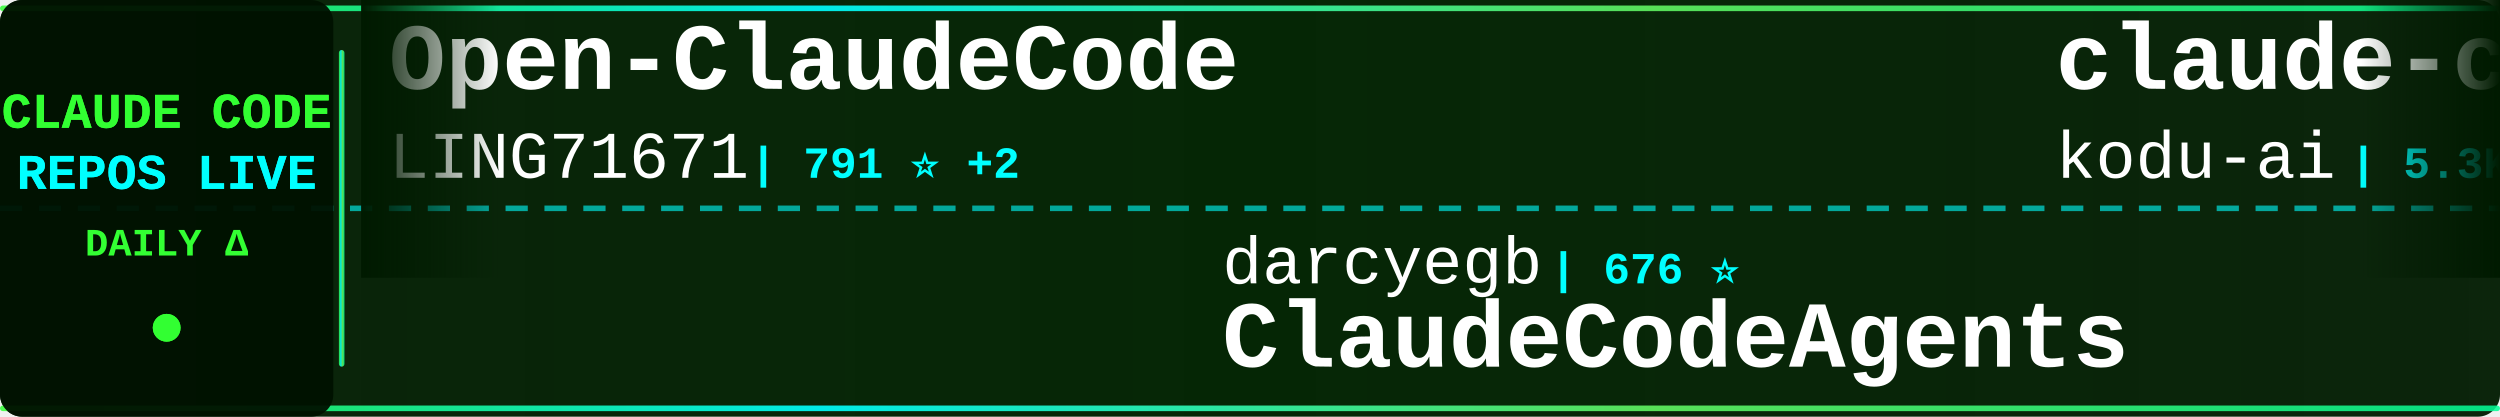
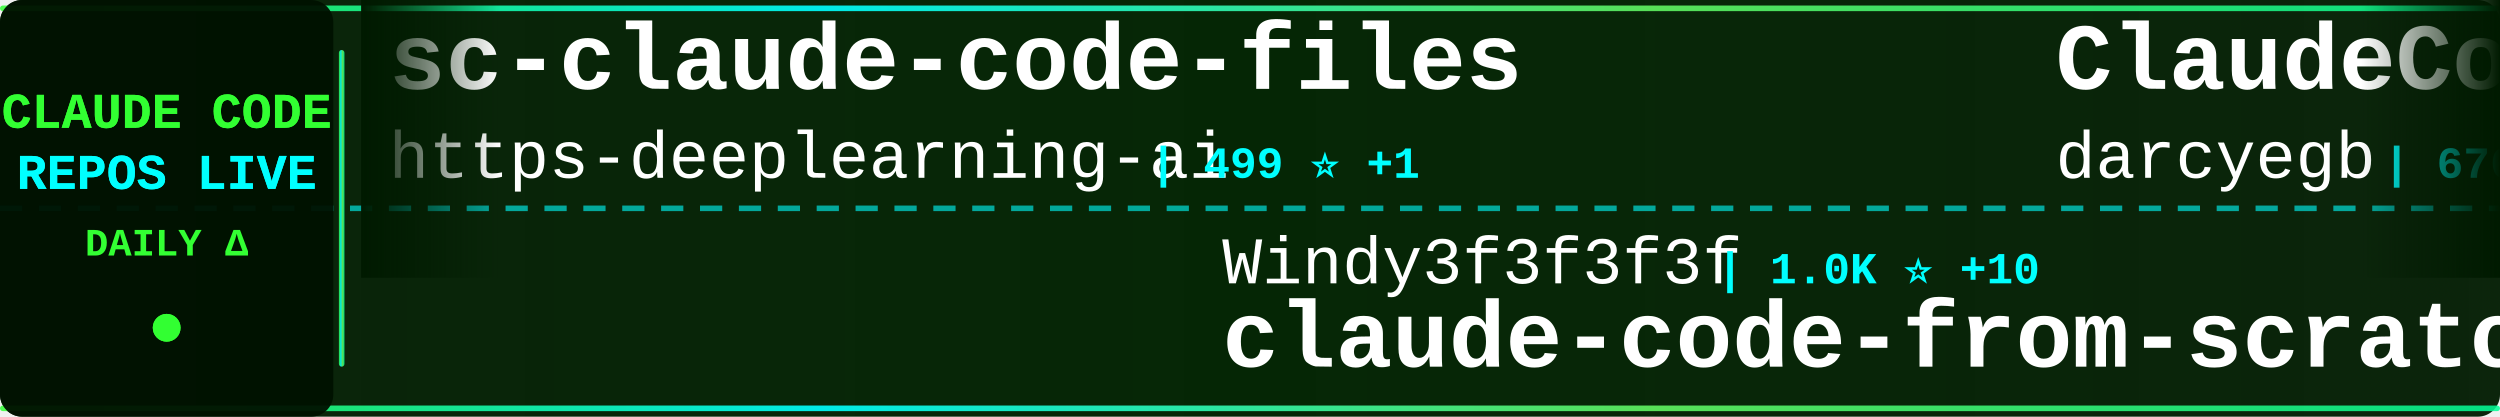
<svg xmlns="http://www.w3.org/2000/svg" width="900" height="150">
  <defs>
    <linearGradient id="tickerBg" x1="0%" y1="0%" x2="100%" y2="0%">
      <stop offset="0%" style="stop-color:#001a00;stop-opacity:0.95" />
      <stop offset="50%" style="stop-color:#002200;stop-opacity:0.98" />
      <stop offset="100%" style="stop-color:#001a00;stop-opacity:0.95" />
    </linearGradient>
    <linearGradient id="borderGrad" x1="0%" y1="0%" x2="100%" y2="0%">
      <stop offset="0%" style="stop-color:#33ff33;stop-opacity:0.85">
        <animate attributeName="stop-opacity" values="0.85;1;0.85" dur="2s" repeatCount="indefinite" />
      </stop>
      <stop offset="33%" style="stop-color:#00ffff;stop-opacity:0.9">
        <animate attributeName="stop-opacity" values="0.9;1;0.9" dur="2.2s" repeatCount="indefinite" />
      </stop>
      <stop offset="66%" style="stop-color:#66ff66;stop-opacity:0.85">
        <animate attributeName="stop-opacity" values="0.85;1;0.85" dur="1.8s" repeatCount="indefinite" />
      </stop>
      <stop offset="100%" style="stop-color:#00ff99;stop-opacity:0.85">
        <animate attributeName="stop-opacity" values="0.85;1;0.85" dur="2s" repeatCount="indefinite" />
      </stop>
    </linearGradient>
    <filter id="textGlow">
      <feGaussianBlur stdDeviation="0.1" result="coloredBlur" />
      <feMerge>
        <feMergeNode in="coloredBlur" />
        <feMergeNode in="SourceGraphic" />
      </feMerge>
    </filter>
    <filter id="metricGlow">
      <feGaussianBlur stdDeviation="0.2" result="coloredBlur" />
      <feMerge>
        <feMergeNode in="coloredBlur" />
        <feMergeNode in="SourceGraphic" />
      </feMerge>
    </filter>
    <linearGradient id="leftFade" x1="0%" y1="0%" x2="100%" y2="0%">
      <stop offset="0%" style="stop-color:#001a00;stop-opacity:1" />
      <stop offset="100%" style="stop-color:#001a00;stop-opacity:0" />
    </linearGradient>
    <linearGradient id="rightFade" x1="0%" y1="0%" x2="100%" y2="0%">
      <stop offset="0%" style="stop-color:#001a00;stop-opacity:0" />
      <stop offset="100%" style="stop-color:#001a00;stop-opacity:1" />
    </linearGradient>
  </defs>
  <rect width="900" height="150" fill="url(#tickerBg)" rx="8" />
  <rect x="0" y="2" width="900" height="2" fill="url(#borderGrad)" rx="1" />
  <rect x="0" y="146" width="900" height="2" fill="url(#borderGrad)" rx="1" />
  <line x1="0" y1="75" x2="900" y2="75" stroke="#00ffff" stroke-width="2" stroke-dasharray="8 6" opacity="0.6" />
  <rect x="0" y="0" width="120" height="150" fill="#001100" opacity="0.95" rx="8" />
  <text x="60" y="46" font-family="'Courier New', monospace" font-size="18" font-weight="bold" fill="#33ff33" text-anchor="middle" filter="url(#textGlow)">
    CLAUDE CODE
  </text>
  <text x="60" y="68" font-family="'Courier New', monospace" font-size="18" font-weight="bold" fill="#00ffff" text-anchor="middle" filter="url(#textGlow)">
    REPOS LIVE
  </text>
  <text x="60" y="92" font-family="'Courier New', monospace" font-size="14" font-weight="bold" fill="#33ff33" text-anchor="middle">
    DAILY Δ
  </text>
  <circle cx="60" cy="118" r="5" fill="#33ff33" filter="url(#metricGlow)">
    <animate attributeName="r" values="4;6;4" dur="1.5s" repeatCount="indefinite" />
    <animate attributeName="opacity" values="0.6;1;0.6" dur="1.5s" repeatCount="indefinite" />
  </circle>
  <rect x="122" y="18" width="2" height="114" fill="url(#borderGrad)" rx="1" />
  <clipPath id="tickerClip">
    <rect x="130" y="0" width="770" height="150" />
  </clipPath>
  <g clip-path="url(#tickerClip)">
    <g id="tickerItems">
      <animateTransform attributeName="transform" attributeType="XML" type="translate" from="0 0" to="-3000 0" dur="54s" repeatCount="indefinite" />
      <g transform="translate(0, 0)">
-         <text x="140" y="32" font-family="'Courier New', monospace" font-size="34" font-weight="bold" fill="#ffffff">Open-ClaudeCode</text>
-         <text x="140" y="64" font-family="'Courier New', monospace" font-size="24" font-weight="normal" fill="#ffffff" opacity="1.0">LING71671</text>
-         <text x="270" y="64" font-family="'Courier New', monospace" font-size="16" font-weight="bold" fill="#00ffff"> | 791 ⭐ +2</text>
+         <text x="140" y="32" font-family="'Courier New', monospace" font-size="34" font-weight="bold" fill="#ffffff">sc-claude-code-files</text>
+         <text x="140" y="64" font-family="'Courier New', monospace" font-size="24" font-weight="normal" fill="#ffffff" opacity="1.0">https-deeplearning-ai</text>
+         <text x="414" y="64" font-family="'Courier New', monospace" font-size="16" font-weight="bold" fill="#00ffff"> | 499 ⭐ +1</text>
      </g>
      <g transform="translate(300, 0)">
-         <text x="140" y="102" font-family="'Courier New', monospace" font-size="24" font-weight="normal" fill="#ffffff" opacity="1.0">darcyegb</text>
-         <text x="258" y="102" font-family="'Courier New', monospace" font-size="16" font-weight="bold" fill="#00ffff"> | 676 ⭐</text>
-         <text x="140" y="132" font-family="'Courier New', monospace" font-size="34" font-weight="bold" fill="#ffffff">ClaudeCodeAgents</text>
+         <text x="140" y="102" font-family="'Courier New', monospace" font-size="24" font-weight="normal" fill="#ffffff" opacity="1.0">Windy3f3f3f3f</text>
+         <text x="318" y="102" font-family="'Courier New', monospace" font-size="16" font-weight="bold" fill="#00ffff"> | 1.0K ⭐ +10</text>
+         <text x="140" y="132" font-family="'Courier New', monospace" font-size="34" font-weight="bold" fill="#ffffff">claude-code-from-scratch</text>
      </g>
      <g transform="translate(600, 0)">
-         <text x="140" y="32" font-family="'Courier New', monospace" font-size="34" font-weight="bold" fill="#ffffff">claude-coder</text>
-         <text x="140" y="64" font-family="'Courier New', monospace" font-size="24" font-weight="normal" fill="#ffffff" opacity="1.0">kodu-ai</text>
-         <text x="246" y="64" font-family="'Courier New', monospace" font-size="16" font-weight="bold" fill="#00ffff"> | 5.3K ⭐ +2</text>
+         <text x="140" y="32" font-family="'Courier New', monospace" font-size="34" font-weight="bold" fill="#ffffff">ClaudeCodeAgents</text>
+         <text x="140" y="64" font-family="'Courier New', monospace" font-size="24" font-weight="normal" fill="#ffffff" opacity="1.0">darcyegb</text>
+         <text x="258" y="64" font-family="'Courier New', monospace" font-size="16" font-weight="bold" fill="#00ffff"> | 676 ⭐</text>
      </g>
      <g transform="translate(900, 0)">
-         <text x="140" y="102" font-family="'Courier New', monospace" font-size="24" font-weight="normal" fill="#ffffff" opacity="1.0">ykdojo</text>
-         <text x="234" y="102" font-family="'Courier New', monospace" font-size="16" font-weight="bold" fill="#00ffff"> | 8.0K ⭐ +23</text>
-         <text x="140" y="132" font-family="'Courier New', monospace" font-size="34" font-weight="bold" fill="#ffffff">claude-code-tips</text>
+         <text x="140" y="102" font-family="'Courier New', monospace" font-size="24" font-weight="normal" fill="#ffffff" opacity="1.0">luongnv89</text>
+         <text x="270" y="102" font-family="'Courier New', monospace" font-size="16" font-weight="bold" fill="#00ffff"> | 30.4K ⭐ +280</text>
+         <text x="140" y="132" font-family="'Courier New', monospace" font-size="34" font-weight="bold" fill="#ffffff">claude-howto</text>
      </g>
      <g transform="translate(1200, 0)">
-         <text x="140" y="32" font-family="'Courier New', monospace" font-size="34" font-weight="bold" fill="#ffffff">claude-code-webui</text>
-         <text x="140" y="64" font-family="'Courier New', monospace" font-size="24" font-weight="normal" fill="#ffffff" opacity="1.0">sugyan</text>
-         <text x="234" y="64" font-family="'Courier New', monospace" font-size="16" font-weight="bold" fill="#00ffff"> | 1.1K ⭐</text>
+         <text x="140" y="32" font-family="'Courier New', monospace" font-size="34" font-weight="bold" fill="#ffffff">ClaudeCode</text>
+         <text x="140" y="64" font-family="'Courier New', monospace" font-size="24" font-weight="normal" fill="#ffffff" opacity="1.0">guanshan</text>
+         <text x="258" y="64" font-family="'Courier New', monospace" font-size="16" font-weight="bold" fill="#00ffff"> | 57 ⭐</text>
      </g>
      <g transform="translate(1500, 0)">
-         <text x="140" y="102" font-family="'Courier New', monospace" font-size="24" font-weight="normal" fill="#ffffff" opacity="1.0">edmund-io</text>
-         <text x="270" y="102" font-family="'Courier New', monospace" font-size="16" font-weight="bold" fill="#00ffff"> | 1.4K ⭐ +2</text>
-         <text x="140" y="132" font-family="'Courier New', monospace" font-size="34" font-weight="bold" fill="#ffffff">edmunds-claude-code</text>
+         <text x="140" y="102" font-family="'Courier New', monospace" font-size="24" font-weight="normal" fill="#ffffff" opacity="1.0">forrestchang</text>
+         <text x="306" y="102" font-family="'Courier New', monospace" font-size="16" font-weight="bold" fill="#00ffff"> | 101.3K ⭐ +3.4K</text>
+         <text x="140" y="132" font-family="'Courier New', monospace" font-size="34" font-weight="bold" fill="#ffffff">andrej-karpathy-skills</text>
      </g>
      <g transform="translate(1800, 0)">
        <text x="140" y="32" font-family="'Courier New', monospace" font-size="34" font-weight="bold" fill="#ffffff">claude-code-from-source</text>
        <text x="140" y="64" font-family="'Courier New', monospace" font-size="24" font-weight="normal" fill="#ffffff" opacity="1.0">alejandrobalderas</text>
        <text x="366" y="64" font-family="'Courier New', monospace" font-size="16" font-weight="bold" fill="#00ffff"> | 1.8K ⭐ +8</text>
      </g>
      <g transform="translate(2100, 0)">
-         <text x="140" y="102" font-family="'Courier New', monospace" font-size="24" font-weight="normal" fill="#ffffff" opacity="1.0">wanshuiyin</text>
-         <text x="282" y="102" font-family="'Courier New', monospace" font-size="16" font-weight="bold" fill="#00ffff"> | 7.8K ⭐ +61</text>
-         <text x="140" y="132" font-family="'Courier New', monospace" font-size="34" font-weight="bold" fill="#ffffff">Auto-claude-code-researc...</text>
+         <text x="140" y="102" font-family="'Courier New', monospace" font-size="24" font-weight="normal" fill="#ffffff" opacity="1.0">Onewon</text>
+         <text x="234" y="102" font-family="'Courier New', monospace" font-size="16" font-weight="bold" fill="#00ffff"> | 179 ⭐</text>
+         <text x="140" y="132" font-family="'Courier New', monospace" font-size="34" font-weight="bold" fill="#ffffff">claude-code</text>
      </g>
      <g transform="translate(2400, 0)">
-         <text x="140" y="32" font-family="'Courier New', monospace" font-size="34" font-weight="bold" fill="#ffffff">claudecodeui</text>
-         <text x="140" y="64" font-family="'Courier New', monospace" font-size="24" font-weight="normal" fill="#ffffff" opacity="1.0">siteboon</text>
-         <text x="258" y="64" font-family="'Courier New', monospace" font-size="16" font-weight="bold" fill="#00ffff"> | 10.4K ⭐ +43</text>
+         <text x="140" y="32" font-family="'Courier New', monospace" font-size="34" font-weight="bold" fill="#ffffff">claude-code-workflows</text>
+         <text x="140" y="64" font-family="'Courier New', monospace" font-size="24" font-weight="normal" fill="#ffffff" opacity="1.0">OneRedOak</text>
+         <text x="270" y="64" font-family="'Courier New', monospace" font-size="16" font-weight="bold" fill="#00ffff"> | 3.8K ⭐ +1</text>
      </g>
      <g transform="translate(2700, 0)">
-         <text x="140" y="102" font-family="'Courier New', monospace" font-size="24" font-weight="normal" fill="#ffffff" opacity="1.0">ChinaSiro</text>
-         <text x="270" y="102" font-family="'Courier New', monospace" font-size="16" font-weight="bold" fill="#00ffff"> | 9.1K ⭐ +11</text>
-         <text x="140" y="132" font-family="'Courier New', monospace" font-size="34" font-weight="bold" fill="#ffffff">claude-code-sourcemap</text>
+         <text x="140" y="102" font-family="'Courier New', monospace" font-size="24" font-weight="normal" fill="#ffffff" opacity="1.0">slopus</text>
+         <text x="234" y="102" font-family="'Courier New', monospace" font-size="16" font-weight="bold" fill="#00ffff"> | 19.5K ⭐ +126</text>
+         <text x="140" y="132" font-family="'Courier New', monospace" font-size="34" font-weight="bold" fill="#ffffff">happy</text>
      </g>
      <g transform="translate(3000, 0)">
-         <text x="140" y="32" font-family="'Courier New', monospace" font-size="34" font-weight="bold" fill="#ffffff">Open-ClaudeCode</text>
-         <text x="140" y="64" font-family="'Courier New', monospace" font-size="24" font-weight="normal" fill="#ffffff" opacity="1.0">LING71671</text>
-         <text x="270" y="64" font-family="'Courier New', monospace" font-size="16" font-weight="bold" fill="#00ffff"> | 791 ⭐ +2</text>
+         <text x="140" y="32" font-family="'Courier New', monospace" font-size="34" font-weight="bold" fill="#ffffff">sc-claude-code-files</text>
+         <text x="140" y="64" font-family="'Courier New', monospace" font-size="24" font-weight="normal" fill="#ffffff" opacity="1.0">https-deeplearning-ai</text>
+         <text x="414" y="64" font-family="'Courier New', monospace" font-size="16" font-weight="bold" fill="#00ffff"> | 499 ⭐ +1</text>
      </g>
      <g transform="translate(3300, 0)">
-         <text x="140" y="102" font-family="'Courier New', monospace" font-size="24" font-weight="normal" fill="#ffffff" opacity="1.0">darcyegb</text>
-         <text x="258" y="102" font-family="'Courier New', monospace" font-size="16" font-weight="bold" fill="#00ffff"> | 676 ⭐</text>
-         <text x="140" y="132" font-family="'Courier New', monospace" font-size="34" font-weight="bold" fill="#ffffff">ClaudeCodeAgents</text>
+         <text x="140" y="102" font-family="'Courier New', monospace" font-size="24" font-weight="normal" fill="#ffffff" opacity="1.0">Windy3f3f3f3f</text>
+         <text x="318" y="102" font-family="'Courier New', monospace" font-size="16" font-weight="bold" fill="#00ffff"> | 1.0K ⭐ +10</text>
+         <text x="140" y="132" font-family="'Courier New', monospace" font-size="34" font-weight="bold" fill="#ffffff">claude-code-from-scratch</text>
      </g>
      <g transform="translate(3600, 0)">
-         <text x="140" y="32" font-family="'Courier New', monospace" font-size="34" font-weight="bold" fill="#ffffff">claude-coder</text>
-         <text x="140" y="64" font-family="'Courier New', monospace" font-size="24" font-weight="normal" fill="#ffffff" opacity="1.0">kodu-ai</text>
-         <text x="246" y="64" font-family="'Courier New', monospace" font-size="16" font-weight="bold" fill="#00ffff"> | 5.3K ⭐ +2</text>
+         <text x="140" y="32" font-family="'Courier New', monospace" font-size="34" font-weight="bold" fill="#ffffff">ClaudeCodeAgents</text>
+         <text x="140" y="64" font-family="'Courier New', monospace" font-size="24" font-weight="normal" fill="#ffffff" opacity="1.0">darcyegb</text>
+         <text x="258" y="64" font-family="'Courier New', monospace" font-size="16" font-weight="bold" fill="#00ffff"> | 676 ⭐</text>
      </g>
      <g transform="translate(3900, 0)">
-         <text x="140" y="102" font-family="'Courier New', monospace" font-size="24" font-weight="normal" fill="#ffffff" opacity="1.0">ykdojo</text>
-         <text x="234" y="102" font-family="'Courier New', monospace" font-size="16" font-weight="bold" fill="#00ffff"> | 8.0K ⭐ +23</text>
-         <text x="140" y="132" font-family="'Courier New', monospace" font-size="34" font-weight="bold" fill="#ffffff">claude-code-tips</text>
+         <text x="140" y="102" font-family="'Courier New', monospace" font-size="24" font-weight="normal" fill="#ffffff" opacity="1.0">luongnv89</text>
+         <text x="270" y="102" font-family="'Courier New', monospace" font-size="16" font-weight="bold" fill="#00ffff"> | 30.4K ⭐ +280</text>
+         <text x="140" y="132" font-family="'Courier New', monospace" font-size="34" font-weight="bold" fill="#ffffff">claude-howto</text>
      </g>
    </g>
  </g>
  <rect x="130" y="0" width="50" height="100" fill="url(#leftFade)" />
  <rect x="850" y="0" width="50" height="100" fill="url(#rightFade)" />
</svg>
